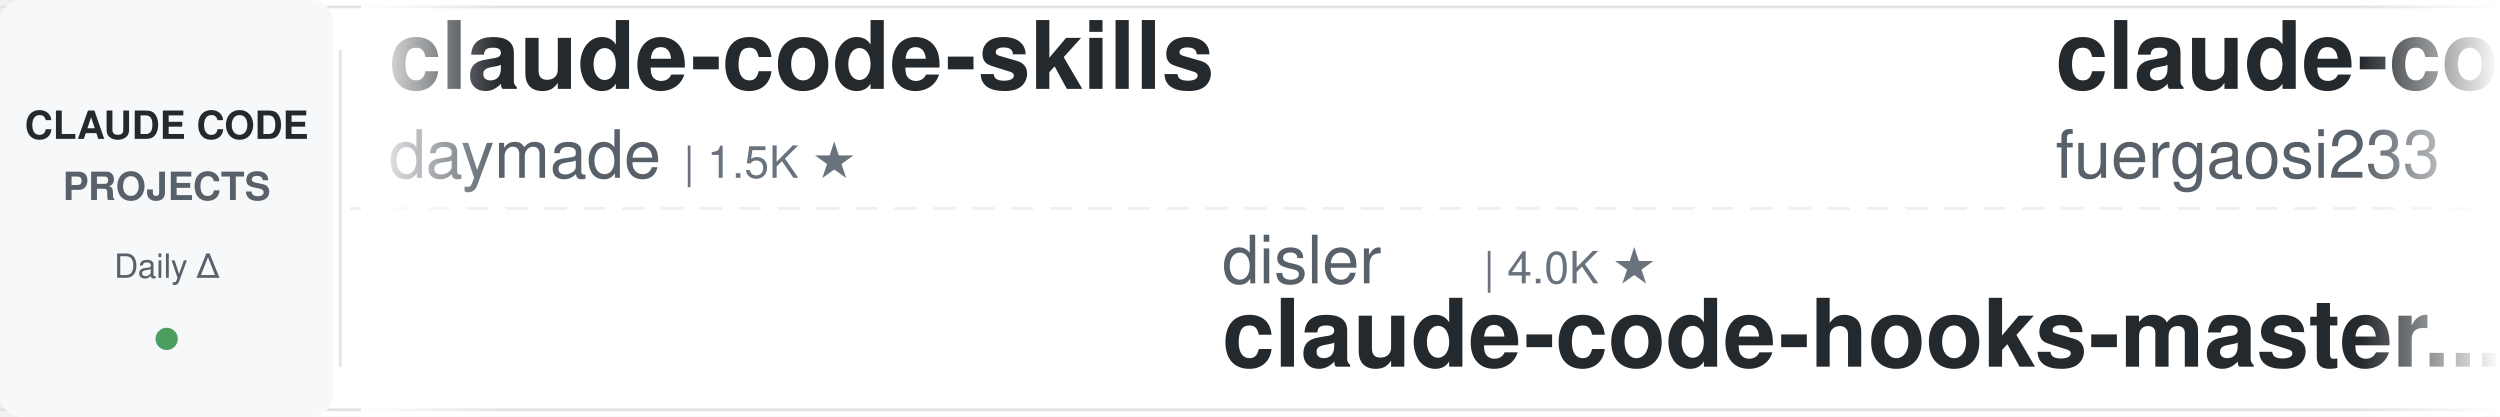
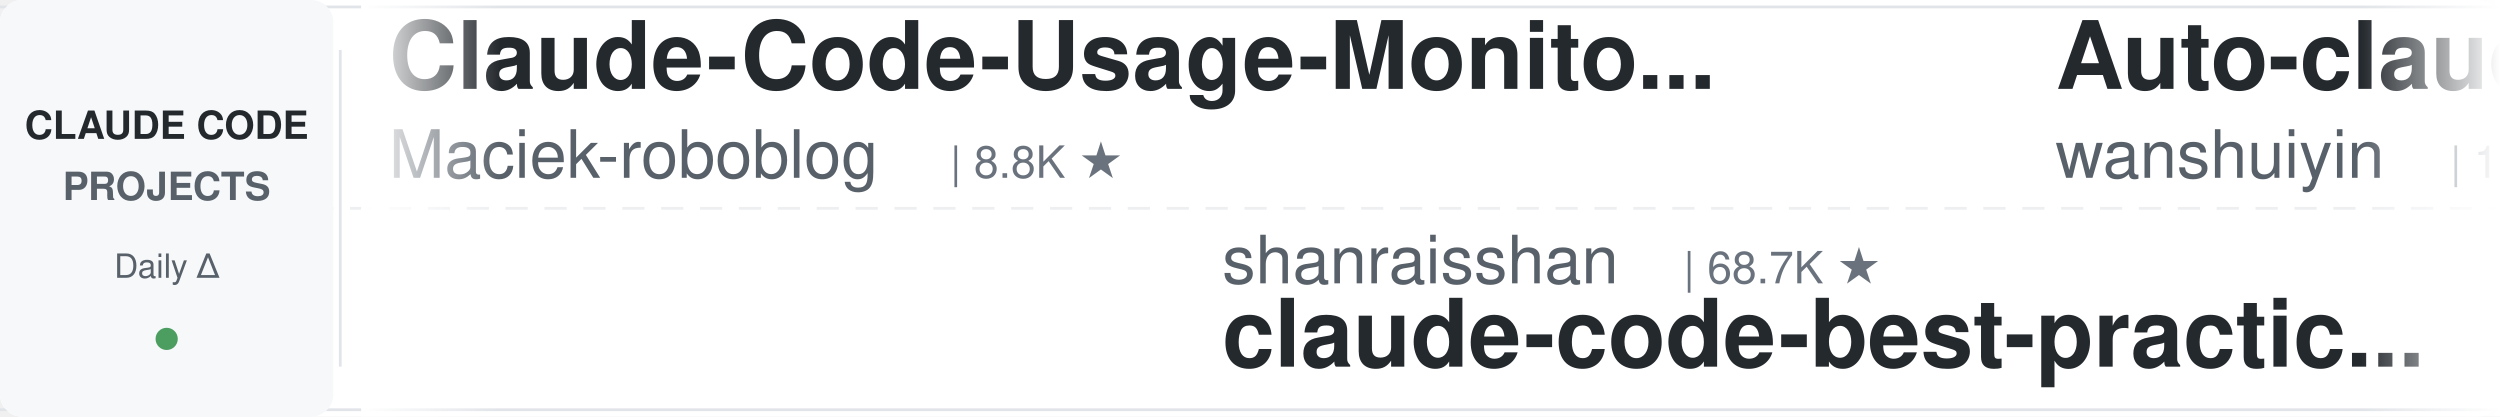
<svg xmlns="http://www.w3.org/2000/svg" width="900" height="150">
  <defs>
    <linearGradient id="leftFade" x1="0%" y1="0%" x2="100%" y2="0%">
      <stop offset="0%" style="stop-color:#ffffff;stop-opacity:1" />
      <stop offset="100%" style="stop-color:#ffffff;stop-opacity:0" />
    </linearGradient>
    <linearGradient id="rightFade" x1="0%" y1="0%" x2="100%" y2="0%">
      <stop offset="0%" style="stop-color:#ffffff;stop-opacity:0" />
      <stop offset="100%" style="stop-color:#ffffff;stop-opacity:1" />
    </linearGradient>
  </defs>
  <rect width="900" height="150" fill="#ffffff" rx="8" />
  <rect x="0" y="2" width="900" height="1" fill="#e1e4e8" />
  <rect x="0" y="147" width="900" height="1" fill="#e1e4e8" />
  <line x1="0" y1="75" x2="900" y2="75" stroke="#e1e4e8" stroke-width="1" stroke-dasharray="8 6" opacity="0.6" />
  <rect x="0" y="0" width="120" height="150" fill="#f6f8fa" rx="8" />
  <text x="60" y="50" font-family="-apple-system, BlinkMacSystemFont, 'Segoe UI', Helvetica, Arial, sans-serif" font-size="14" font-weight="600" fill="#24292e" text-anchor="middle">CLAUDE CODE</text>
  <text x="60" y="72" font-family="-apple-system, BlinkMacSystemFont, 'Segoe UI', Helvetica, Arial, sans-serif" font-size="14" font-weight="600" fill="#586069" text-anchor="middle">PROJECTS</text>
  <text x="60" y="100" font-family="-apple-system, BlinkMacSystemFont, 'Segoe UI', Helvetica, Arial, sans-serif" font-size="12" font-weight="500" fill="#586069" text-anchor="middle">Daily Δ</text>
  <circle cx="60" cy="122" r="4" fill="#22863a" opacity="0.8" />
  <rect x="122" y="18" width="1" height="114" fill="#e1e4e8" />
  <clipPath id="tickerClip">
    <rect x="130" y="0" width="770" height="150" />
  </clipPath>
  <g clip-path="url(#tickerClip)">
    <g id="tickerItems">
      <animateTransform attributeName="transform" attributeType="XML" type="translate" from="0 0" to="-3000 0" dur="54s" repeatCount="indefinite" />
      <g transform="translate(0, 0)">
-         <text x="140" y="32" font-family="-apple-system, BlinkMacSystemFont, 'Segoe UI', Helvetica, Arial, sans-serif" font-size="34" font-weight="600" fill="#24292e">claude-code-skills</text>
-         <text x="140" y="64" font-family="-apple-system, BlinkMacSystemFont, 'Segoe UI', Helvetica, Arial, sans-serif" font-size="24" font-weight="400" fill="#586069">daymade</text>
-         <text x="246" y="64" font-family="-apple-system, BlinkMacSystemFont, 'Segoe UI', Helvetica, Arial, sans-serif" font-size="16" font-weight="500" fill="#6a737d">| 1.5K ★</text>
+         <text x="140" y="32" font-family="-apple-system, BlinkMacSystemFont, 'Segoe UI', Helvetica, Arial, sans-serif" font-size="34" font-weight="600" fill="#24292e">Claude-Code-Usage-Monito...</text>
+         <text x="140" y="64" font-family="-apple-system, BlinkMacSystemFont, 'Segoe UI', Helvetica, Arial, sans-serif" font-size="24" font-weight="400" fill="#586069">Maciek-roboblog</text>
+         <text x="342" y="64" font-family="-apple-system, BlinkMacSystemFont, 'Segoe UI', Helvetica, Arial, sans-serif" font-size="16" font-weight="500" fill="#6a737d">| 8.8K ★</text>
      </g>
      <g transform="translate(300, 0)">
-         <text x="140" y="102" font-family="-apple-system, BlinkMacSystemFont, 'Segoe UI', Helvetica, Arial, sans-serif" font-size="24" font-weight="400" fill="#586069">disler</text>
-         <text x="234" y="102" font-family="-apple-system, BlinkMacSystemFont, 'Segoe UI', Helvetica, Arial, sans-serif" font-size="16" font-weight="500" fill="#6a737d">| 4.0K ★</text>
-         <text x="140" y="132" font-family="-apple-system, BlinkMacSystemFont, 'Segoe UI', Helvetica, Arial, sans-serif" font-size="34" font-weight="600" fill="#24292e">claude-code-hooks-master...</text>
+         <text x="140" y="102" font-family="-apple-system, BlinkMacSystemFont, 'Segoe UI', Helvetica, Arial, sans-serif" font-size="24" font-weight="400" fill="#586069">shanraisshan</text>
+         <text x="306" y="102" font-family="-apple-system, BlinkMacSystemFont, 'Segoe UI', Helvetica, Arial, sans-serif" font-size="16" font-weight="500" fill="#6a737d">| 68.7K ★</text>
+         <text x="140" y="132" font-family="-apple-system, BlinkMacSystemFont, 'Segoe UI', Helvetica, Arial, sans-serif" font-size="34" font-weight="600" fill="#24292e">claude-code-best-practic...</text>
      </g>
      <g transform="translate(600, 0)">
-         <text x="140" y="32" font-family="-apple-system, BlinkMacSystemFont, 'Segoe UI', Helvetica, Arial, sans-serif" font-size="34" font-weight="600" fill="#24292e">claude-code-proxy</text>
-         <text x="140" y="64" font-family="-apple-system, BlinkMacSystemFont, 'Segoe UI', Helvetica, Arial, sans-serif" font-size="24" font-weight="400" fill="#586069">fuergaosi233</text>
-         <text x="306" y="64" font-family="-apple-system, BlinkMacSystemFont, 'Segoe UI', Helvetica, Arial, sans-serif" font-size="16" font-weight="500" fill="#6a737d">| 2.8K ★</text>
+         <text x="140" y="32" font-family="-apple-system, BlinkMacSystemFont, 'Segoe UI', Helvetica, Arial, sans-serif" font-size="34" font-weight="600" fill="#24292e">Auto-claude-code-researc...</text>
+         <text x="140" y="64" font-family="-apple-system, BlinkMacSystemFont, 'Segoe UI', Helvetica, Arial, sans-serif" font-size="24" font-weight="400" fill="#586069">wanshuiyin</text>
+         <text x="282" y="64" font-family="-apple-system, BlinkMacSystemFont, 'Segoe UI', Helvetica, Arial, sans-serif" font-size="16" font-weight="500" fill="#6a737d">| 18.8K ★</text>
      </g>
      <g transform="translate(900, 0)">
-         <text x="140" y="102" font-family="-apple-system, BlinkMacSystemFont, 'Segoe UI', Helvetica, Arial, sans-serif" font-size="24" font-weight="400" fill="#586069">shareAI-lab</text>
-         <text x="294" y="102" font-family="-apple-system, BlinkMacSystemFont, 'Segoe UI', Helvetica, Arial, sans-serif" font-size="16" font-weight="500" fill="#6a737d">| 80.0K ★</text>
-         <text x="140" y="132" font-family="-apple-system, BlinkMacSystemFont, 'Segoe UI', Helvetica, Arial, sans-serif" font-size="34" font-weight="600" fill="#24292e">learn-claude-code</text>
+         <text x="140" y="102" font-family="-apple-system, BlinkMacSystemFont, 'Segoe UI', Helvetica, Arial, sans-serif" font-size="24" font-weight="400" fill="#586069">Cranot</text>
+         <text x="234" y="102" font-family="-apple-system, BlinkMacSystemFont, 'Segoe UI', Helvetica, Arial, sans-serif" font-size="16" font-weight="500" fill="#6a737d">| 2.9K ★</text>
+         <text x="140" y="132" font-family="-apple-system, BlinkMacSystemFont, 'Segoe UI', Helvetica, Arial, sans-serif" font-size="34" font-weight="600" fill="#24292e">claude-code-guide</text>
      </g>
      <g transform="translate(1200, 0)">
-         <text x="140" y="32" font-family="-apple-system, BlinkMacSystemFont, 'Segoe UI', Helvetica, Arial, sans-serif" font-size="34" font-weight="600" fill="#24292e">ralph-claude-code</text>
-         <text x="140" y="64" font-family="-apple-system, BlinkMacSystemFont, 'Segoe UI', Helvetica, Arial, sans-serif" font-size="24" font-weight="400" fill="#586069">frankbria</text>
-         <text x="270" y="64" font-family="-apple-system, BlinkMacSystemFont, 'Segoe UI', Helvetica, Arial, sans-serif" font-size="16" font-weight="500" fill="#6a737d">| 9.7K ★</text>
+         <text x="140" y="32" font-family="-apple-system, BlinkMacSystemFont, 'Segoe UI', Helvetica, Arial, sans-serif" font-size="34" font-weight="600" fill="#24292e">Open-ClaudeCode</text>
+         <text x="140" y="64" font-family="-apple-system, BlinkMacSystemFont, 'Segoe UI', Helvetica, Arial, sans-serif" font-size="24" font-weight="400" fill="#586069">LING71671</text>
+         <text x="270" y="64" font-family="-apple-system, BlinkMacSystemFont, 'Segoe UI', Helvetica, Arial, sans-serif" font-size="16" font-weight="500" fill="#6a737d">| 979 ★</text>
      </g>
      <g transform="translate(1500, 0)">
-         <text x="140" y="102" font-family="-apple-system, BlinkMacSystemFont, 'Segoe UI', Helvetica, Arial, sans-serif" font-size="24" font-weight="400" fill="#586069">repowise-dev</text>
-         <text x="306" y="102" font-family="-apple-system, BlinkMacSystemFont, 'Segoe UI', Helvetica, Arial, sans-serif" font-size="16" font-weight="500" fill="#6a737d">| 1.2K ★</text>
-         <text x="140" y="132" font-family="-apple-system, BlinkMacSystemFont, 'Segoe UI', Helvetica, Arial, sans-serif" font-size="34" font-weight="600" fill="#24292e">claude-code-prompts</text>
+         <text x="140" y="102" font-family="-apple-system, BlinkMacSystemFont, 'Segoe UI', Helvetica, Arial, sans-serif" font-size="24" font-weight="400" fill="#586069">ChrisWiles</text>
+         <text x="282" y="102" font-family="-apple-system, BlinkMacSystemFont, 'Segoe UI', Helvetica, Arial, sans-serif" font-size="16" font-weight="500" fill="#6a737d">| 6.1K ★</text>
+         <text x="140" y="132" font-family="-apple-system, BlinkMacSystemFont, 'Segoe UI', Helvetica, Arial, sans-serif" font-size="34" font-weight="600" fill="#24292e">claude-code-showcase</text>
      </g>
      <g transform="translate(1800, 0)">
-         <text x="140" y="32" font-family="-apple-system, BlinkMacSystemFont, 'Segoe UI', Helvetica, Arial, sans-serif" font-size="34" font-weight="600" fill="#24292e">awesome-claude-code-suba...</text>
-         <text x="140" y="64" font-family="-apple-system, BlinkMacSystemFont, 'Segoe UI', Helvetica, Arial, sans-serif" font-size="24" font-weight="400" fill="#586069">VoltAgent</text>
-         <text x="270" y="64" font-family="-apple-system, BlinkMacSystemFont, 'Segoe UI', Helvetica, Arial, sans-serif" font-size="16" font-weight="500" fill="#6a737d">| 26.4K ★</text>
+         <text x="140" y="32" font-family="-apple-system, BlinkMacSystemFont, 'Segoe UI', Helvetica, Arial, sans-serif" font-size="34" font-weight="600" fill="#24292e">awesome-claude-code-plug...</text>
+         <text x="140" y="64" font-family="-apple-system, BlinkMacSystemFont, 'Segoe UI', Helvetica, Arial, sans-serif" font-size="24" font-weight="400" fill="#586069">ccplugins</text>
+         <text x="270" y="64" font-family="-apple-system, BlinkMacSystemFont, 'Segoe UI', Helvetica, Arial, sans-serif" font-size="16" font-weight="500" fill="#6a737d">| 998 ★</text>
      </g>
      <g transform="translate(2100, 0)">
-         <text x="140" y="102" font-family="-apple-system, BlinkMacSystemFont, 'Segoe UI', Helvetica, Arial, sans-serif" font-size="24" font-weight="400" fill="#586069">AICoderTudou</text>
-         <text x="306" y="102" font-family="-apple-system, BlinkMacSystemFont, 'Segoe UI', Helvetica, Arial, sans-serif" font-size="16" font-weight="500" fill="#6a737d">| 493 ★</text>
-         <text x="140" y="132" font-family="-apple-system, BlinkMacSystemFont, 'Segoe UI', Helvetica, Arial, sans-serif" font-size="34" font-weight="600" fill="#24292e">claude-code-tudou</text>
+         <text x="140" y="102" font-family="-apple-system, BlinkMacSystemFont, 'Segoe UI', Helvetica, Arial, sans-serif" font-size="24" font-weight="400" fill="#586069">ding113</text>
+         <text x="246" y="102" font-family="-apple-system, BlinkMacSystemFont, 'Segoe UI', Helvetica, Arial, sans-serif" font-size="16" font-weight="500" fill="#6a737d">| 3.4K ★</text>
+         <text x="140" y="132" font-family="-apple-system, BlinkMacSystemFont, 'Segoe UI', Helvetica, Arial, sans-serif" font-size="34" font-weight="600" fill="#24292e">claude-code-hub</text>
      </g>
      <g transform="translate(2400, 0)">
-         <text x="140" y="32" font-family="-apple-system, BlinkMacSystemFont, 'Segoe UI', Helvetica, Arial, sans-serif" font-size="34" font-weight="600" fill="#24292e">claude-code-source</text>
-         <text x="140" y="64" font-family="-apple-system, BlinkMacSystemFont, 'Segoe UI', Helvetica, Arial, sans-serif" font-size="24" font-weight="400" fill="#586069">AprilNEA</text>
-         <text x="258" y="64" font-family="-apple-system, BlinkMacSystemFont, 'Segoe UI', Helvetica, Arial, sans-serif" font-size="16" font-weight="500" fill="#6a737d">| 391 ★</text>
+         <text x="140" y="32" font-family="-apple-system, BlinkMacSystemFont, 'Segoe UI', Helvetica, Arial, sans-serif" font-size="34" font-weight="600" fill="#24292e">learn-claude-code</text>
+         <text x="140" y="64" font-family="-apple-system, BlinkMacSystemFont, 'Segoe UI', Helvetica, Arial, sans-serif" font-size="24" font-weight="400" fill="#586069">shareAI-lab</text>
+         <text x="294" y="64" font-family="-apple-system, BlinkMacSystemFont, 'Segoe UI', Helvetica, Arial, sans-serif" font-size="16" font-weight="500" fill="#6a737d">| 80.0K ★</text>
      </g>
      <g transform="translate(2700, 0)">
-         <text x="140" y="102" font-family="-apple-system, BlinkMacSystemFont, 'Segoe UI', Helvetica, Arial, sans-serif" font-size="24" font-weight="400" fill="#586069">rohitg00</text>
-         <text x="258" y="102" font-family="-apple-system, BlinkMacSystemFont, 'Segoe UI', Helvetica, Arial, sans-serif" font-size="16" font-weight="500" fill="#6a737d">| 2.8K ★</text>
-         <text x="140" y="132" font-family="-apple-system, BlinkMacSystemFont, 'Segoe UI', Helvetica, Arial, sans-serif" font-size="34" font-weight="600" fill="#24292e">awesome-claude-code-tool...</text>
+         <text x="140" y="102" font-family="-apple-system, BlinkMacSystemFont, 'Segoe UI', Helvetica, Arial, sans-serif" font-size="24" font-weight="400" fill="#586069">daymade</text>
+         <text x="246" y="102" font-family="-apple-system, BlinkMacSystemFont, 'Segoe UI', Helvetica, Arial, sans-serif" font-size="16" font-weight="500" fill="#6a737d">| 1.5K ★</text>
+         <text x="140" y="132" font-family="-apple-system, BlinkMacSystemFont, 'Segoe UI', Helvetica, Arial, sans-serif" font-size="34" font-weight="600" fill="#24292e">claude-code-skills</text>
      </g>
      <g transform="translate(3000, 0)">
-         <text x="140" y="32" font-family="-apple-system, BlinkMacSystemFont, 'Segoe UI', Helvetica, Arial, sans-serif" font-size="34" font-weight="600" fill="#24292e">claude-code-skills</text>
-         <text x="140" y="64" font-family="-apple-system, BlinkMacSystemFont, 'Segoe UI', Helvetica, Arial, sans-serif" font-size="24" font-weight="400" fill="#586069">daymade</text>
-         <text x="246" y="64" font-family="-apple-system, BlinkMacSystemFont, 'Segoe UI', Helvetica, Arial, sans-serif" font-size="16" font-weight="500" fill="#6a737d">| 1.5K ★</text>
+         <text x="140" y="32" font-family="-apple-system, BlinkMacSystemFont, 'Segoe UI', Helvetica, Arial, sans-serif" font-size="34" font-weight="600" fill="#24292e">Claude-Code-Usage-Monito...</text>
+         <text x="140" y="64" font-family="-apple-system, BlinkMacSystemFont, 'Segoe UI', Helvetica, Arial, sans-serif" font-size="24" font-weight="400" fill="#586069">Maciek-roboblog</text>
+         <text x="342" y="64" font-family="-apple-system, BlinkMacSystemFont, 'Segoe UI', Helvetica, Arial, sans-serif" font-size="16" font-weight="500" fill="#6a737d">| 8.8K ★</text>
      </g>
      <g transform="translate(3300, 0)">
-         <text x="140" y="102" font-family="-apple-system, BlinkMacSystemFont, 'Segoe UI', Helvetica, Arial, sans-serif" font-size="24" font-weight="400" fill="#586069">disler</text>
-         <text x="234" y="102" font-family="-apple-system, BlinkMacSystemFont, 'Segoe UI', Helvetica, Arial, sans-serif" font-size="16" font-weight="500" fill="#6a737d">| 4.0K ★</text>
-         <text x="140" y="132" font-family="-apple-system, BlinkMacSystemFont, 'Segoe UI', Helvetica, Arial, sans-serif" font-size="34" font-weight="600" fill="#24292e">claude-code-hooks-master...</text>
+         <text x="140" y="102" font-family="-apple-system, BlinkMacSystemFont, 'Segoe UI', Helvetica, Arial, sans-serif" font-size="24" font-weight="400" fill="#586069">shanraisshan</text>
+         <text x="306" y="102" font-family="-apple-system, BlinkMacSystemFont, 'Segoe UI', Helvetica, Arial, sans-serif" font-size="16" font-weight="500" fill="#6a737d">| 68.7K ★</text>
+         <text x="140" y="132" font-family="-apple-system, BlinkMacSystemFont, 'Segoe UI', Helvetica, Arial, sans-serif" font-size="34" font-weight="600" fill="#24292e">claude-code-best-practic...</text>
      </g>
      <g transform="translate(3600, 0)">
-         <text x="140" y="32" font-family="-apple-system, BlinkMacSystemFont, 'Segoe UI', Helvetica, Arial, sans-serif" font-size="34" font-weight="600" fill="#24292e">claude-code-proxy</text>
-         <text x="140" y="64" font-family="-apple-system, BlinkMacSystemFont, 'Segoe UI', Helvetica, Arial, sans-serif" font-size="24" font-weight="400" fill="#586069">fuergaosi233</text>
-         <text x="306" y="64" font-family="-apple-system, BlinkMacSystemFont, 'Segoe UI', Helvetica, Arial, sans-serif" font-size="16" font-weight="500" fill="#6a737d">| 2.8K ★</text>
+         <text x="140" y="32" font-family="-apple-system, BlinkMacSystemFont, 'Segoe UI', Helvetica, Arial, sans-serif" font-size="34" font-weight="600" fill="#24292e">Auto-claude-code-researc...</text>
+         <text x="140" y="64" font-family="-apple-system, BlinkMacSystemFont, 'Segoe UI', Helvetica, Arial, sans-serif" font-size="24" font-weight="400" fill="#586069">wanshuiyin</text>
+         <text x="282" y="64" font-family="-apple-system, BlinkMacSystemFont, 'Segoe UI', Helvetica, Arial, sans-serif" font-size="16" font-weight="500" fill="#6a737d">| 18.8K ★</text>
      </g>
      <g transform="translate(3900, 0)">
-         <text x="140" y="102" font-family="-apple-system, BlinkMacSystemFont, 'Segoe UI', Helvetica, Arial, sans-serif" font-size="24" font-weight="400" fill="#586069">shareAI-lab</text>
-         <text x="294" y="102" font-family="-apple-system, BlinkMacSystemFont, 'Segoe UI', Helvetica, Arial, sans-serif" font-size="16" font-weight="500" fill="#6a737d">| 80.0K ★</text>
-         <text x="140" y="132" font-family="-apple-system, BlinkMacSystemFont, 'Segoe UI', Helvetica, Arial, sans-serif" font-size="34" font-weight="600" fill="#24292e">learn-claude-code</text>
+         <text x="140" y="102" font-family="-apple-system, BlinkMacSystemFont, 'Segoe UI', Helvetica, Arial, sans-serif" font-size="24" font-weight="400" fill="#586069">Cranot</text>
+         <text x="234" y="102" font-family="-apple-system, BlinkMacSystemFont, 'Segoe UI', Helvetica, Arial, sans-serif" font-size="16" font-weight="500" fill="#6a737d">| 2.9K ★</text>
+         <text x="140" y="132" font-family="-apple-system, BlinkMacSystemFont, 'Segoe UI', Helvetica, Arial, sans-serif" font-size="34" font-weight="600" fill="#24292e">claude-code-guide</text>
      </g>
    </g>
  </g>
  <rect x="130" y="0" width="50" height="150" fill="url(#leftFade)" />
  <rect x="850" y="0" width="50" height="150" fill="url(#rightFade)" />
</svg>
